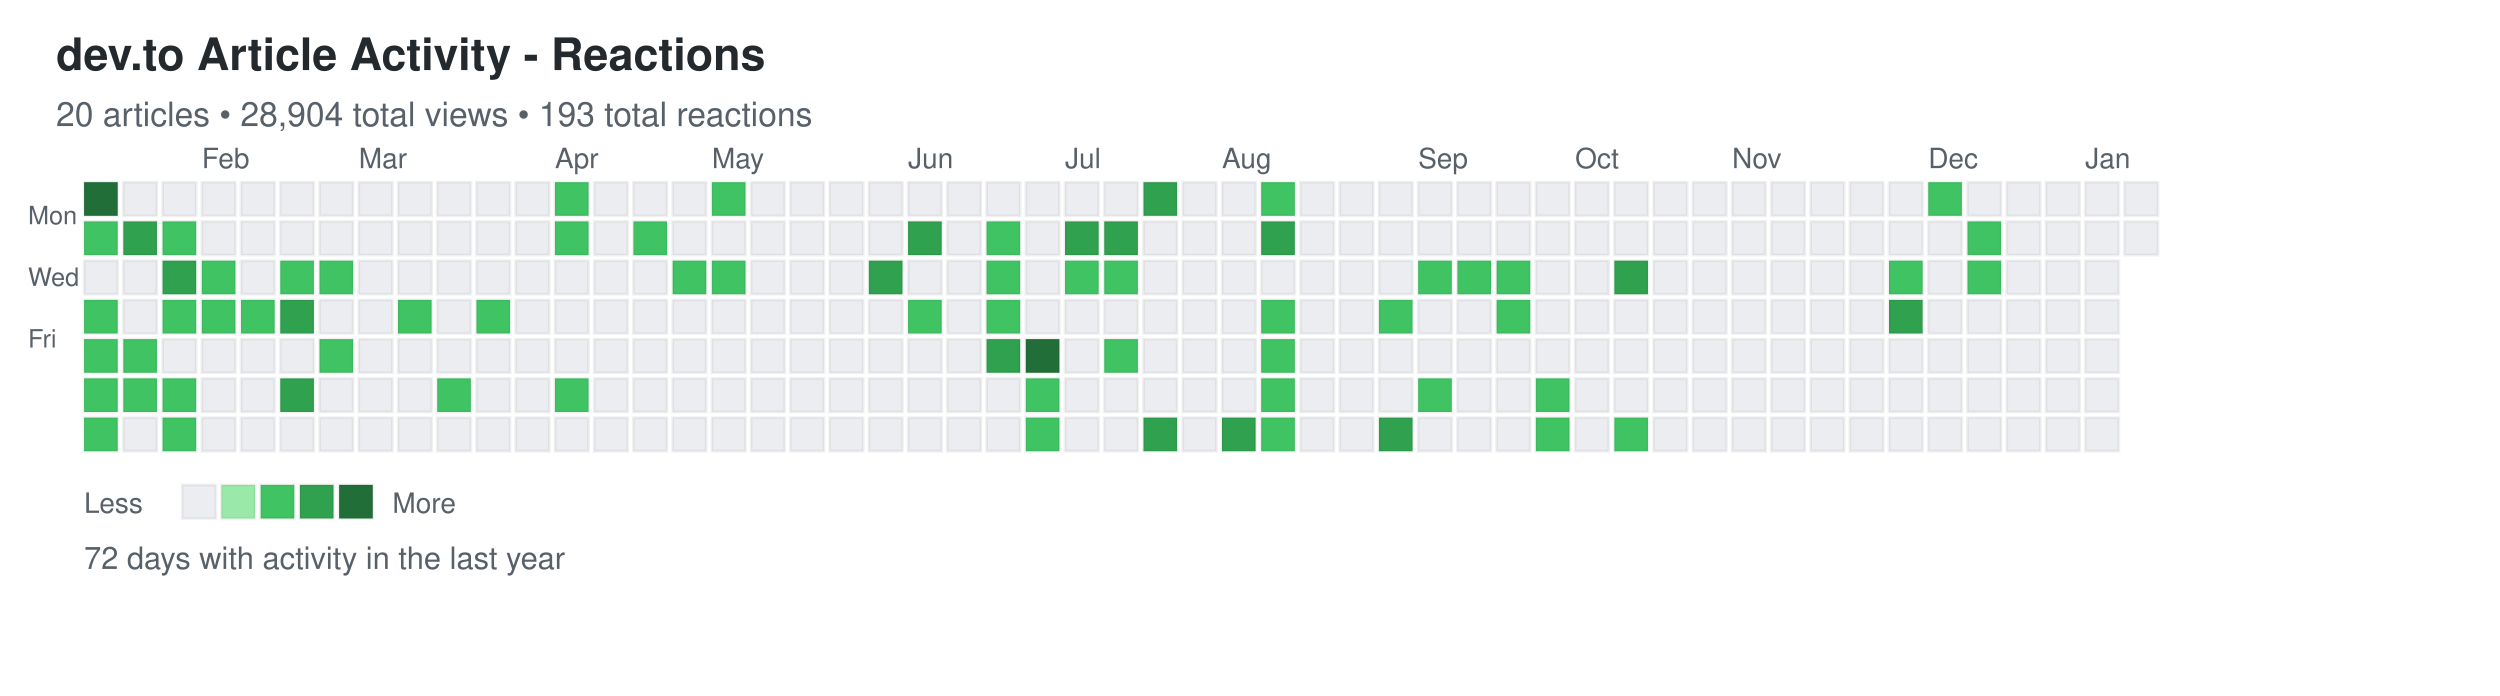
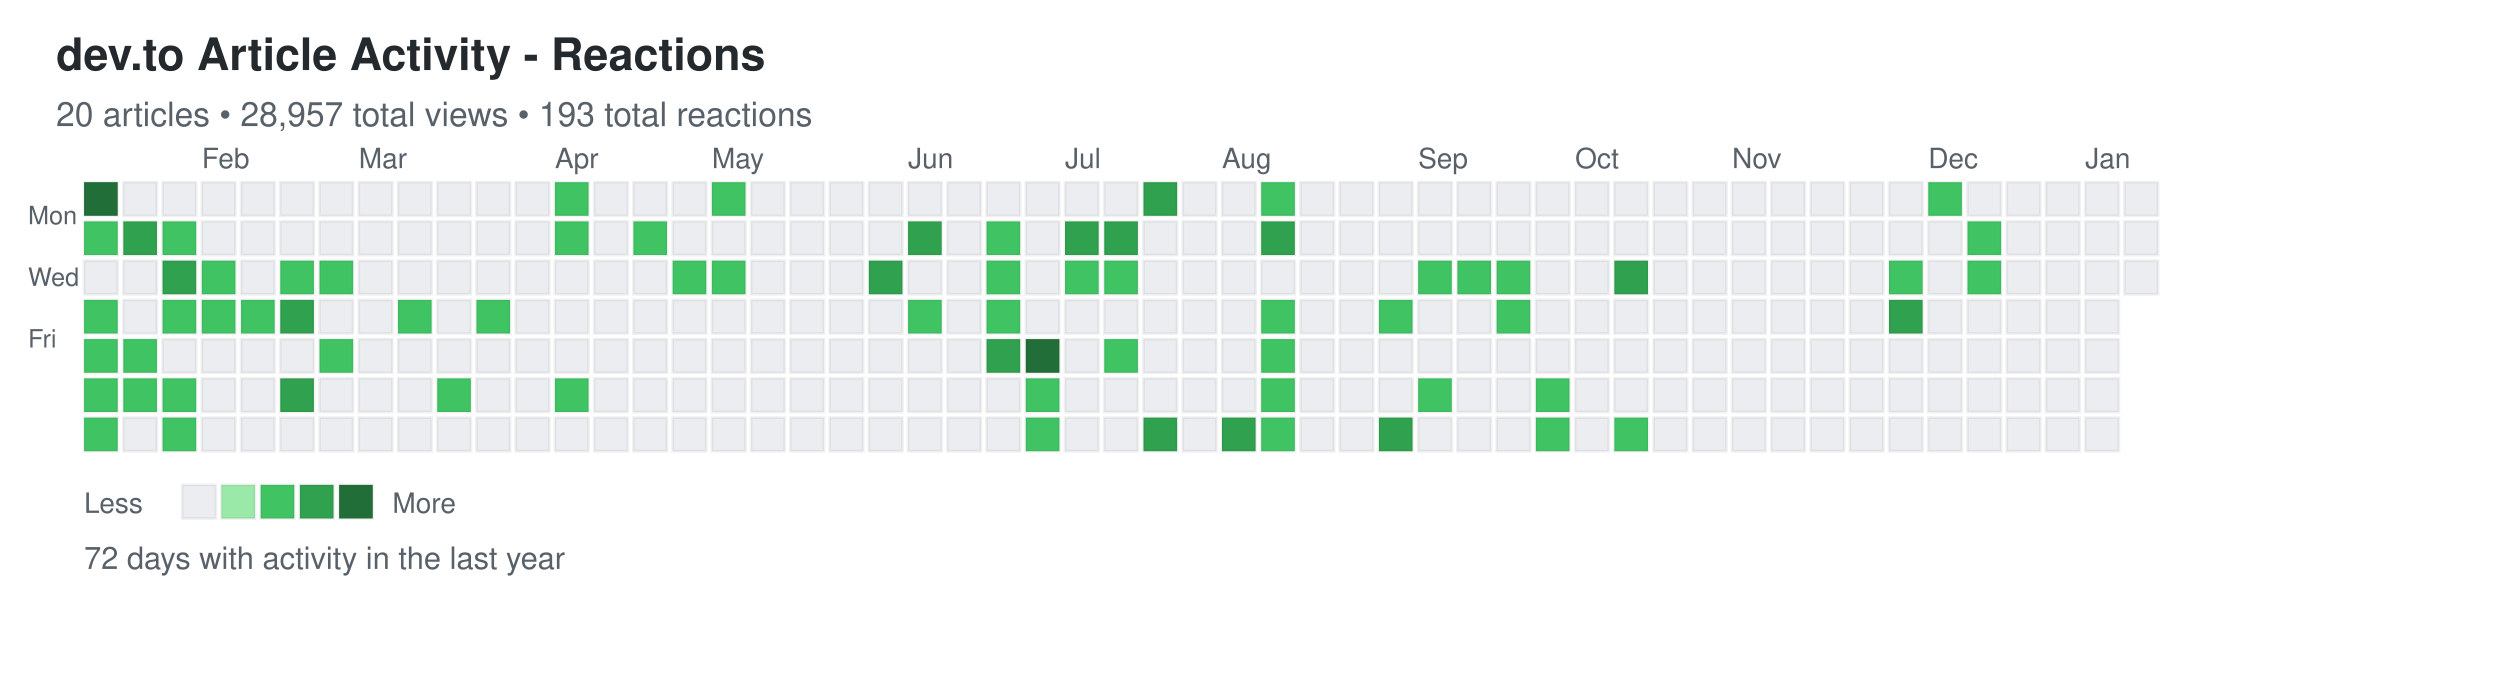
<svg xmlns="http://www.w3.org/2000/svg" width="892" height="248">
  <defs>
    <style>
.day { stroke: rgba(27,31,35,0.06); stroke-width: 1px; cursor: pointer; }
.day:hover { stroke: rgba(27,31,35,0.3); stroke-width: 2px; }
.month-label { font-family: -apple-system, BlinkMacSystemFont, "Segoe UI", Helvetica, Arial, sans-serif; font-size: 10px; fill: #586069; }
.day-label { font-family: -apple-system, BlinkMacSystemFont, "Segoe UI", Helvetica, Arial, sans-serif; font-size: 9px; fill: #586069; }
.title { font-family: -apple-system, BlinkMacSystemFont, "Segoe UI", Helvetica, Arial, sans-serif; font-size: 16px; font-weight: 600; fill: #24292e; }
.subtitle { font-family: -apple-system, BlinkMacSystemFont, "Segoe UI", Helvetica, Arial, sans-serif; font-size: 12px; fill: #586069; }
.stats { font-family: -apple-system, BlinkMacSystemFont, "Segoe UI", Helvetica, Arial, sans-serif; font-size: 11px; fill: #586069; }
.legend-text { font-family: -apple-system, BlinkMacSystemFont, "Segoe UI", Helvetica, Arial, sans-serif; font-size: 10px; fill: #586069; }
</style>
  </defs>
  <text x="20" y="25" class="title">dev.to Article Activity - Reactions</text>
-   <text x="20" y="45" class="subtitle">20 articles • 28,904 total views • 193 total reactions</text>
+   <text x="20" y="45" class="subtitle">20 articles • 28,957 total views • 193 total reactions</text>
  <text x="10" y="80" class="day-label">Mon</text>
  <text x="10" y="102" class="day-label">Wed</text>
  <text x="10" y="124" class="day-label">Fri</text>
  <rect x="30" y="65" width="12" height="12" fill="#216e39" class="day" data-date="2025-01-05" data-level="4" />
  <rect x="30" y="79" width="12" height="12" fill="#40c463" class="day" data-date="2025-01-06" data-level="2" />
  <rect x="30" y="93" width="12" height="12" fill="#ebedf0" class="day" data-date="2025-01-07" data-level="0" />
  <rect x="30" y="107" width="12" height="12" fill="#40c463" class="day" data-date="2025-01-08" data-level="2" />
  <rect x="30" y="121" width="12" height="12" fill="#40c463" class="day" data-date="2025-01-09" data-level="2" />
  <rect x="30" y="135" width="12" height="12" fill="#40c463" class="day" data-date="2025-01-10" data-level="2" />
  <rect x="30" y="149" width="12" height="12" fill="#40c463" class="day" data-date="2025-01-11" data-level="2" />
  <rect x="44" y="65" width="12" height="12" fill="#ebedf0" class="day" data-date="2025-01-12" data-level="0" />
  <rect x="44" y="79" width="12" height="12" fill="#30a14e" class="day" data-date="2025-01-13" data-level="3" />
  <rect x="44" y="93" width="12" height="12" fill="#ebedf0" class="day" data-date="2025-01-14" data-level="0" />
  <rect x="44" y="107" width="12" height="12" fill="#ebedf0" class="day" data-date="2025-01-15" data-level="0" />
  <rect x="44" y="121" width="12" height="12" fill="#40c463" class="day" data-date="2025-01-16" data-level="2" />
  <rect x="44" y="135" width="12" height="12" fill="#40c463" class="day" data-date="2025-01-17" data-level="2" />
  <rect x="44" y="149" width="12" height="12" fill="#ebedf0" class="day" data-date="2025-01-18" data-level="0" />
  <rect x="58" y="65" width="12" height="12" fill="#ebedf0" class="day" data-date="2025-01-19" data-level="0" />
  <rect x="58" y="79" width="12" height="12" fill="#40c463" class="day" data-date="2025-01-20" data-level="2" />
  <rect x="58" y="93" width="12" height="12" fill="#30a14e" class="day" data-date="2025-01-21" data-level="3" />
  <rect x="58" y="107" width="12" height="12" fill="#40c463" class="day" data-date="2025-01-22" data-level="2" />
  <rect x="58" y="121" width="12" height="12" fill="#ebedf0" class="day" data-date="2025-01-23" data-level="0" />
  <rect x="58" y="135" width="12" height="12" fill="#40c463" class="day" data-date="2025-01-24" data-level="2" />
  <rect x="58" y="149" width="12" height="12" fill="#40c463" class="day" data-date="2025-01-25" data-level="2" />
  <rect x="72" y="65" width="12" height="12" fill="#ebedf0" class="day" data-date="2025-01-26" data-level="0" />
  <rect x="72" y="79" width="12" height="12" fill="#ebedf0" class="day" data-date="2025-01-27" data-level="0" />
  <rect x="72" y="93" width="12" height="12" fill="#40c463" class="day" data-date="2025-01-28" data-level="2" />
  <rect x="72" y="107" width="12" height="12" fill="#40c463" class="day" data-date="2025-01-29" data-level="2" />
  <rect x="72" y="121" width="12" height="12" fill="#ebedf0" class="day" data-date="2025-01-30" data-level="0" />
  <rect x="72" y="135" width="12" height="12" fill="#ebedf0" class="day" data-date="2025-01-31" data-level="0" />
  <rect x="72" y="149" width="12" height="12" fill="#ebedf0" class="day" data-date="2025-02-01" data-level="0" />
  <rect x="86" y="65" width="12" height="12" fill="#ebedf0" class="day" data-date="2025-02-02" data-level="0" />
  <rect x="86" y="79" width="12" height="12" fill="#ebedf0" class="day" data-date="2025-02-03" data-level="0" />
  <rect x="86" y="93" width="12" height="12" fill="#ebedf0" class="day" data-date="2025-02-04" data-level="0" />
  <rect x="86" y="107" width="12" height="12" fill="#40c463" class="day" data-date="2025-02-05" data-level="2" />
  <rect x="86" y="121" width="12" height="12" fill="#ebedf0" class="day" data-date="2025-02-06" data-level="0" />
  <rect x="86" y="135" width="12" height="12" fill="#ebedf0" class="day" data-date="2025-02-07" data-level="0" />
  <rect x="86" y="149" width="12" height="12" fill="#ebedf0" class="day" data-date="2025-02-08" data-level="0" />
  <rect x="100" y="65" width="12" height="12" fill="#ebedf0" class="day" data-date="2025-02-09" data-level="0" />
  <rect x="100" y="79" width="12" height="12" fill="#ebedf0" class="day" data-date="2025-02-10" data-level="0" />
  <rect x="100" y="93" width="12" height="12" fill="#40c463" class="day" data-date="2025-02-11" data-level="2" />
  <rect x="100" y="107" width="12" height="12" fill="#30a14e" class="day" data-date="2025-02-12" data-level="3" />
  <rect x="100" y="121" width="12" height="12" fill="#ebedf0" class="day" data-date="2025-02-13" data-level="0" />
  <rect x="100" y="135" width="12" height="12" fill="#30a14e" class="day" data-date="2025-02-14" data-level="3" />
  <rect x="100" y="149" width="12" height="12" fill="#ebedf0" class="day" data-date="2025-02-15" data-level="0" />
  <rect x="114" y="65" width="12" height="12" fill="#ebedf0" class="day" data-date="2025-02-16" data-level="0" />
  <rect x="114" y="79" width="12" height="12" fill="#ebedf0" class="day" data-date="2025-02-17" data-level="0" />
  <rect x="114" y="93" width="12" height="12" fill="#40c463" class="day" data-date="2025-02-18" data-level="2" />
  <rect x="114" y="107" width="12" height="12" fill="#ebedf0" class="day" data-date="2025-02-19" data-level="0" />
  <rect x="114" y="121" width="12" height="12" fill="#40c463" class="day" data-date="2025-02-20" data-level="2" />
  <rect x="114" y="135" width="12" height="12" fill="#ebedf0" class="day" data-date="2025-02-21" data-level="0" />
  <rect x="114" y="149" width="12" height="12" fill="#ebedf0" class="day" data-date="2025-02-22" data-level="0" />
  <rect x="128" y="65" width="12" height="12" fill="#ebedf0" class="day" data-date="2025-02-23" data-level="0" />
  <rect x="128" y="79" width="12" height="12" fill="#ebedf0" class="day" data-date="2025-02-24" data-level="0" />
  <rect x="128" y="93" width="12" height="12" fill="#ebedf0" class="day" data-date="2025-02-25" data-level="0" />
  <rect x="128" y="107" width="12" height="12" fill="#ebedf0" class="day" data-date="2025-02-26" data-level="0" />
  <rect x="128" y="121" width="12" height="12" fill="#ebedf0" class="day" data-date="2025-02-27" data-level="0" />
  <rect x="128" y="135" width="12" height="12" fill="#ebedf0" class="day" data-date="2025-02-28" data-level="0" />
  <rect x="128" y="149" width="12" height="12" fill="#ebedf0" class="day" data-date="2025-03-01" data-level="0" />
  <rect x="142" y="65" width="12" height="12" fill="#ebedf0" class="day" data-date="2025-03-02" data-level="0" />
  <rect x="142" y="79" width="12" height="12" fill="#ebedf0" class="day" data-date="2025-03-03" data-level="0" />
  <rect x="142" y="93" width="12" height="12" fill="#ebedf0" class="day" data-date="2025-03-04" data-level="0" />
  <rect x="142" y="107" width="12" height="12" fill="#40c463" class="day" data-date="2025-03-05" data-level="2" />
  <rect x="142" y="121" width="12" height="12" fill="#ebedf0" class="day" data-date="2025-03-06" data-level="0" />
  <rect x="142" y="135" width="12" height="12" fill="#ebedf0" class="day" data-date="2025-03-07" data-level="0" />
  <rect x="142" y="149" width="12" height="12" fill="#ebedf0" class="day" data-date="2025-03-08" data-level="0" />
  <rect x="156" y="65" width="12" height="12" fill="#ebedf0" class="day" data-date="2025-03-09" data-level="0" />
  <rect x="156" y="79" width="12" height="12" fill="#ebedf0" class="day" data-date="2025-03-10" data-level="0" />
  <rect x="156" y="93" width="12" height="12" fill="#ebedf0" class="day" data-date="2025-03-11" data-level="0" />
  <rect x="156" y="107" width="12" height="12" fill="#ebedf0" class="day" data-date="2025-03-12" data-level="0" />
  <rect x="156" y="121" width="12" height="12" fill="#ebedf0" class="day" data-date="2025-03-13" data-level="0" />
  <rect x="156" y="135" width="12" height="12" fill="#40c463" class="day" data-date="2025-03-14" data-level="2" />
  <rect x="156" y="149" width="12" height="12" fill="#ebedf0" class="day" data-date="2025-03-15" data-level="0" />
  <rect x="170" y="65" width="12" height="12" fill="#ebedf0" class="day" data-date="2025-03-16" data-level="0" />
  <rect x="170" y="79" width="12" height="12" fill="#ebedf0" class="day" data-date="2025-03-17" data-level="0" />
  <rect x="170" y="93" width="12" height="12" fill="#ebedf0" class="day" data-date="2025-03-18" data-level="0" />
  <rect x="170" y="107" width="12" height="12" fill="#40c463" class="day" data-date="2025-03-19" data-level="2" />
  <rect x="170" y="121" width="12" height="12" fill="#ebedf0" class="day" data-date="2025-03-20" data-level="0" />
  <rect x="170" y="135" width="12" height="12" fill="#ebedf0" class="day" data-date="2025-03-21" data-level="0" />
  <rect x="170" y="149" width="12" height="12" fill="#ebedf0" class="day" data-date="2025-03-22" data-level="0" />
  <rect x="184" y="65" width="12" height="12" fill="#ebedf0" class="day" data-date="2025-03-23" data-level="0" />
  <rect x="184" y="79" width="12" height="12" fill="#ebedf0" class="day" data-date="2025-03-24" data-level="0" />
  <rect x="184" y="93" width="12" height="12" fill="#ebedf0" class="day" data-date="2025-03-25" data-level="0" />
  <rect x="184" y="107" width="12" height="12" fill="#ebedf0" class="day" data-date="2025-03-26" data-level="0" />
  <rect x="184" y="121" width="12" height="12" fill="#ebedf0" class="day" data-date="2025-03-27" data-level="0" />
  <rect x="184" y="135" width="12" height="12" fill="#ebedf0" class="day" data-date="2025-03-28" data-level="0" />
  <rect x="184" y="149" width="12" height="12" fill="#ebedf0" class="day" data-date="2025-03-29" data-level="0" />
  <rect x="198" y="65" width="12" height="12" fill="#40c463" class="day" data-date="2025-03-30" data-level="2" />
  <rect x="198" y="79" width="12" height="12" fill="#40c463" class="day" data-date="2025-03-31" data-level="2" />
  <rect x="198" y="93" width="12" height="12" fill="#ebedf0" class="day" data-date="2025-04-01" data-level="0" />
  <rect x="198" y="107" width="12" height="12" fill="#ebedf0" class="day" data-date="2025-04-02" data-level="0" />
  <rect x="198" y="121" width="12" height="12" fill="#ebedf0" class="day" data-date="2025-04-03" data-level="0" />
  <rect x="198" y="135" width="12" height="12" fill="#40c463" class="day" data-date="2025-04-04" data-level="2" />
  <rect x="198" y="149" width="12" height="12" fill="#ebedf0" class="day" data-date="2025-04-05" data-level="0" />
  <rect x="212" y="65" width="12" height="12" fill="#ebedf0" class="day" data-date="2025-04-06" data-level="0" />
  <rect x="212" y="79" width="12" height="12" fill="#ebedf0" class="day" data-date="2025-04-07" data-level="0" />
  <rect x="212" y="93" width="12" height="12" fill="#ebedf0" class="day" data-date="2025-04-08" data-level="0" />
  <rect x="212" y="107" width="12" height="12" fill="#ebedf0" class="day" data-date="2025-04-09" data-level="0" />
  <rect x="212" y="121" width="12" height="12" fill="#ebedf0" class="day" data-date="2025-04-10" data-level="0" />
  <rect x="212" y="135" width="12" height="12" fill="#ebedf0" class="day" data-date="2025-04-11" data-level="0" />
  <rect x="212" y="149" width="12" height="12" fill="#ebedf0" class="day" data-date="2025-04-12" data-level="0" />
  <rect x="226" y="65" width="12" height="12" fill="#ebedf0" class="day" data-date="2025-04-13" data-level="0" />
  <rect x="226" y="79" width="12" height="12" fill="#40c463" class="day" data-date="2025-04-14" data-level="2" />
  <rect x="226" y="93" width="12" height="12" fill="#ebedf0" class="day" data-date="2025-04-15" data-level="0" />
  <rect x="226" y="107" width="12" height="12" fill="#ebedf0" class="day" data-date="2025-04-16" data-level="0" />
  <rect x="226" y="121" width="12" height="12" fill="#ebedf0" class="day" data-date="2025-04-17" data-level="0" />
  <rect x="226" y="135" width="12" height="12" fill="#ebedf0" class="day" data-date="2025-04-18" data-level="0" />
  <rect x="226" y="149" width="12" height="12" fill="#ebedf0" class="day" data-date="2025-04-19" data-level="0" />
  <rect x="240" y="65" width="12" height="12" fill="#ebedf0" class="day" data-date="2025-04-20" data-level="0" />
  <rect x="240" y="79" width="12" height="12" fill="#ebedf0" class="day" data-date="2025-04-21" data-level="0" />
  <rect x="240" y="93" width="12" height="12" fill="#40c463" class="day" data-date="2025-04-22" data-level="2" />
  <rect x="240" y="107" width="12" height="12" fill="#ebedf0" class="day" data-date="2025-04-23" data-level="0" />
  <rect x="240" y="121" width="12" height="12" fill="#ebedf0" class="day" data-date="2025-04-24" data-level="0" />
  <rect x="240" y="135" width="12" height="12" fill="#ebedf0" class="day" data-date="2025-04-25" data-level="0" />
  <rect x="240" y="149" width="12" height="12" fill="#ebedf0" class="day" data-date="2025-04-26" data-level="0" />
  <rect x="254" y="65" width="12" height="12" fill="#40c463" class="day" data-date="2025-04-27" data-level="2" />
  <rect x="254" y="79" width="12" height="12" fill="#ebedf0" class="day" data-date="2025-04-28" data-level="0" />
  <rect x="254" y="93" width="12" height="12" fill="#40c463" class="day" data-date="2025-04-29" data-level="2" />
  <rect x="254" y="107" width="12" height="12" fill="#ebedf0" class="day" data-date="2025-04-30" data-level="0" />
  <rect x="254" y="121" width="12" height="12" fill="#ebedf0" class="day" data-date="2025-05-01" data-level="0" />
  <rect x="254" y="135" width="12" height="12" fill="#ebedf0" class="day" data-date="2025-05-02" data-level="0" />
  <rect x="254" y="149" width="12" height="12" fill="#ebedf0" class="day" data-date="2025-05-03" data-level="0" />
  <rect x="268" y="65" width="12" height="12" fill="#ebedf0" class="day" data-date="2025-05-04" data-level="0" />
  <rect x="268" y="79" width="12" height="12" fill="#ebedf0" class="day" data-date="2025-05-05" data-level="0" />
  <rect x="268" y="93" width="12" height="12" fill="#ebedf0" class="day" data-date="2025-05-06" data-level="0" />
  <rect x="268" y="107" width="12" height="12" fill="#ebedf0" class="day" data-date="2025-05-07" data-level="0" />
  <rect x="268" y="121" width="12" height="12" fill="#ebedf0" class="day" data-date="2025-05-08" data-level="0" />
  <rect x="268" y="135" width="12" height="12" fill="#ebedf0" class="day" data-date="2025-05-09" data-level="0" />
  <rect x="268" y="149" width="12" height="12" fill="#ebedf0" class="day" data-date="2025-05-10" data-level="0" />
  <rect x="282" y="65" width="12" height="12" fill="#ebedf0" class="day" data-date="2025-05-11" data-level="0" />
  <rect x="282" y="79" width="12" height="12" fill="#ebedf0" class="day" data-date="2025-05-12" data-level="0" />
  <rect x="282" y="93" width="12" height="12" fill="#ebedf0" class="day" data-date="2025-05-13" data-level="0" />
  <rect x="282" y="107" width="12" height="12" fill="#ebedf0" class="day" data-date="2025-05-14" data-level="0" />
  <rect x="282" y="121" width="12" height="12" fill="#ebedf0" class="day" data-date="2025-05-15" data-level="0" />
  <rect x="282" y="135" width="12" height="12" fill="#ebedf0" class="day" data-date="2025-05-16" data-level="0" />
  <rect x="282" y="149" width="12" height="12" fill="#ebedf0" class="day" data-date="2025-05-17" data-level="0" />
  <rect x="296" y="65" width="12" height="12" fill="#ebedf0" class="day" data-date="2025-05-18" data-level="0" />
  <rect x="296" y="79" width="12" height="12" fill="#ebedf0" class="day" data-date="2025-05-19" data-level="0" />
  <rect x="296" y="93" width="12" height="12" fill="#ebedf0" class="day" data-date="2025-05-20" data-level="0" />
  <rect x="296" y="107" width="12" height="12" fill="#ebedf0" class="day" data-date="2025-05-21" data-level="0" />
  <rect x="296" y="121" width="12" height="12" fill="#ebedf0" class="day" data-date="2025-05-22" data-level="0" />
  <rect x="296" y="135" width="12" height="12" fill="#ebedf0" class="day" data-date="2025-05-23" data-level="0" />
  <rect x="296" y="149" width="12" height="12" fill="#ebedf0" class="day" data-date="2025-05-24" data-level="0" />
  <rect x="310" y="65" width="12" height="12" fill="#ebedf0" class="day" data-date="2025-05-25" data-level="0" />
  <rect x="310" y="79" width="12" height="12" fill="#ebedf0" class="day" data-date="2025-05-26" data-level="0" />
  <rect x="310" y="93" width="12" height="12" fill="#30a14e" class="day" data-date="2025-05-27" data-level="3" />
  <rect x="310" y="107" width="12" height="12" fill="#ebedf0" class="day" data-date="2025-05-28" data-level="0" />
  <rect x="310" y="121" width="12" height="12" fill="#ebedf0" class="day" data-date="2025-05-29" data-level="0" />
  <rect x="310" y="135" width="12" height="12" fill="#ebedf0" class="day" data-date="2025-05-30" data-level="0" />
  <rect x="310" y="149" width="12" height="12" fill="#ebedf0" class="day" data-date="2025-05-31" data-level="0" />
  <rect x="324" y="65" width="12" height="12" fill="#ebedf0" class="day" data-date="2025-06-01" data-level="0" />
  <rect x="324" y="79" width="12" height="12" fill="#30a14e" class="day" data-date="2025-06-02" data-level="3" />
  <rect x="324" y="93" width="12" height="12" fill="#ebedf0" class="day" data-date="2025-06-03" data-level="0" />
  <rect x="324" y="107" width="12" height="12" fill="#40c463" class="day" data-date="2025-06-04" data-level="2" />
  <rect x="324" y="121" width="12" height="12" fill="#ebedf0" class="day" data-date="2025-06-05" data-level="0" />
  <rect x="324" y="135" width="12" height="12" fill="#ebedf0" class="day" data-date="2025-06-06" data-level="0" />
  <rect x="324" y="149" width="12" height="12" fill="#ebedf0" class="day" data-date="2025-06-07" data-level="0" />
  <rect x="338" y="65" width="12" height="12" fill="#ebedf0" class="day" data-date="2025-06-08" data-level="0" />
  <rect x="338" y="79" width="12" height="12" fill="#ebedf0" class="day" data-date="2025-06-09" data-level="0" />
  <rect x="338" y="93" width="12" height="12" fill="#ebedf0" class="day" data-date="2025-06-10" data-level="0" />
  <rect x="338" y="107" width="12" height="12" fill="#ebedf0" class="day" data-date="2025-06-11" data-level="0" />
  <rect x="338" y="121" width="12" height="12" fill="#ebedf0" class="day" data-date="2025-06-12" data-level="0" />
  <rect x="338" y="135" width="12" height="12" fill="#ebedf0" class="day" data-date="2025-06-13" data-level="0" />
  <rect x="338" y="149" width="12" height="12" fill="#ebedf0" class="day" data-date="2025-06-14" data-level="0" />
  <rect x="352" y="65" width="12" height="12" fill="#ebedf0" class="day" data-date="2025-06-15" data-level="0" />
  <rect x="352" y="79" width="12" height="12" fill="#40c463" class="day" data-date="2025-06-16" data-level="2" />
  <rect x="352" y="93" width="12" height="12" fill="#40c463" class="day" data-date="2025-06-17" data-level="2" />
  <rect x="352" y="107" width="12" height="12" fill="#40c463" class="day" data-date="2025-06-18" data-level="2" />
  <rect x="352" y="121" width="12" height="12" fill="#30a14e" class="day" data-date="2025-06-19" data-level="3" />
  <rect x="352" y="135" width="12" height="12" fill="#ebedf0" class="day" data-date="2025-06-20" data-level="0" />
  <rect x="352" y="149" width="12" height="12" fill="#ebedf0" class="day" data-date="2025-06-21" data-level="0" />
  <rect x="366" y="65" width="12" height="12" fill="#ebedf0" class="day" data-date="2025-06-22" data-level="0" />
  <rect x="366" y="79" width="12" height="12" fill="#ebedf0" class="day" data-date="2025-06-23" data-level="0" />
  <rect x="366" y="93" width="12" height="12" fill="#ebedf0" class="day" data-date="2025-06-24" data-level="0" />
  <rect x="366" y="107" width="12" height="12" fill="#ebedf0" class="day" data-date="2025-06-25" data-level="0" />
  <rect x="366" y="121" width="12" height="12" fill="#216e39" class="day" data-date="2025-06-26" data-level="4" />
  <rect x="366" y="135" width="12" height="12" fill="#40c463" class="day" data-date="2025-06-27" data-level="2" />
  <rect x="366" y="149" width="12" height="12" fill="#40c463" class="day" data-date="2025-06-28" data-level="2" />
  <rect x="380" y="65" width="12" height="12" fill="#ebedf0" class="day" data-date="2025-06-29" data-level="0" />
  <rect x="380" y="79" width="12" height="12" fill="#30a14e" class="day" data-date="2025-06-30" data-level="3" />
  <rect x="380" y="93" width="12" height="12" fill="#40c463" class="day" data-date="2025-07-01" data-level="2" />
  <rect x="380" y="107" width="12" height="12" fill="#ebedf0" class="day" data-date="2025-07-02" data-level="0" />
  <rect x="380" y="121" width="12" height="12" fill="#ebedf0" class="day" data-date="2025-07-03" data-level="0" />
  <rect x="380" y="135" width="12" height="12" fill="#ebedf0" class="day" data-date="2025-07-04" data-level="0" />
  <rect x="380" y="149" width="12" height="12" fill="#ebedf0" class="day" data-date="2025-07-05" data-level="0" />
  <rect x="394" y="65" width="12" height="12" fill="#ebedf0" class="day" data-date="2025-07-06" data-level="0" />
  <rect x="394" y="79" width="12" height="12" fill="#30a14e" class="day" data-date="2025-07-07" data-level="3" />
  <rect x="394" y="93" width="12" height="12" fill="#40c463" class="day" data-date="2025-07-08" data-level="2" />
  <rect x="394" y="107" width="12" height="12" fill="#ebedf0" class="day" data-date="2025-07-09" data-level="0" />
  <rect x="394" y="121" width="12" height="12" fill="#40c463" class="day" data-date="2025-07-10" data-level="2" />
  <rect x="394" y="135" width="12" height="12" fill="#ebedf0" class="day" data-date="2025-07-11" data-level="0" />
  <rect x="394" y="149" width="12" height="12" fill="#ebedf0" class="day" data-date="2025-07-12" data-level="0" />
  <rect x="408" y="65" width="12" height="12" fill="#30a14e" class="day" data-date="2025-07-13" data-level="3" />
  <rect x="408" y="79" width="12" height="12" fill="#ebedf0" class="day" data-date="2025-07-14" data-level="0" />
  <rect x="408" y="93" width="12" height="12" fill="#ebedf0" class="day" data-date="2025-07-15" data-level="0" />
  <rect x="408" y="107" width="12" height="12" fill="#ebedf0" class="day" data-date="2025-07-16" data-level="0" />
  <rect x="408" y="121" width="12" height="12" fill="#ebedf0" class="day" data-date="2025-07-17" data-level="0" />
  <rect x="408" y="135" width="12" height="12" fill="#ebedf0" class="day" data-date="2025-07-18" data-level="0" />
  <rect x="408" y="149" width="12" height="12" fill="#30a14e" class="day" data-date="2025-07-19" data-level="3" />
  <rect x="422" y="65" width="12" height="12" fill="#ebedf0" class="day" data-date="2025-07-20" data-level="0" />
  <rect x="422" y="79" width="12" height="12" fill="#ebedf0" class="day" data-date="2025-07-21" data-level="0" />
  <rect x="422" y="93" width="12" height="12" fill="#ebedf0" class="day" data-date="2025-07-22" data-level="0" />
  <rect x="422" y="107" width="12" height="12" fill="#ebedf0" class="day" data-date="2025-07-23" data-level="0" />
  <rect x="422" y="121" width="12" height="12" fill="#ebedf0" class="day" data-date="2025-07-24" data-level="0" />
  <rect x="422" y="135" width="12" height="12" fill="#ebedf0" class="day" data-date="2025-07-25" data-level="0" />
  <rect x="422" y="149" width="12" height="12" fill="#ebedf0" class="day" data-date="2025-07-26" data-level="0" />
  <rect x="436" y="65" width="12" height="12" fill="#ebedf0" class="day" data-date="2025-07-27" data-level="0" />
  <rect x="436" y="79" width="12" height="12" fill="#ebedf0" class="day" data-date="2025-07-28" data-level="0" />
  <rect x="436" y="93" width="12" height="12" fill="#ebedf0" class="day" data-date="2025-07-29" data-level="0" />
  <rect x="436" y="107" width="12" height="12" fill="#ebedf0" class="day" data-date="2025-07-30" data-level="0" />
  <rect x="436" y="121" width="12" height="12" fill="#ebedf0" class="day" data-date="2025-07-31" data-level="0" />
  <rect x="436" y="135" width="12" height="12" fill="#ebedf0" class="day" data-date="2025-08-01" data-level="0" />
  <rect x="436" y="149" width="12" height="12" fill="#30a14e" class="day" data-date="2025-08-02" data-level="3" />
  <rect x="450" y="65" width="12" height="12" fill="#40c463" class="day" data-date="2025-08-03" data-level="2" />
  <rect x="450" y="79" width="12" height="12" fill="#30a14e" class="day" data-date="2025-08-04" data-level="3" />
  <rect x="450" y="93" width="12" height="12" fill="#ebedf0" class="day" data-date="2025-08-05" data-level="0" />
  <rect x="450" y="107" width="12" height="12" fill="#40c463" class="day" data-date="2025-08-06" data-level="2" />
  <rect x="450" y="121" width="12" height="12" fill="#40c463" class="day" data-date="2025-08-07" data-level="2" />
  <rect x="450" y="135" width="12" height="12" fill="#40c463" class="day" data-date="2025-08-08" data-level="2" />
  <rect x="450" y="149" width="12" height="12" fill="#40c463" class="day" data-date="2025-08-09" data-level="2" />
  <rect x="464" y="65" width="12" height="12" fill="#ebedf0" class="day" data-date="2025-08-10" data-level="0" />
  <rect x="464" y="79" width="12" height="12" fill="#ebedf0" class="day" data-date="2025-08-11" data-level="0" />
  <rect x="464" y="93" width="12" height="12" fill="#ebedf0" class="day" data-date="2025-08-12" data-level="0" />
  <rect x="464" y="107" width="12" height="12" fill="#ebedf0" class="day" data-date="2025-08-13" data-level="0" />
  <rect x="464" y="121" width="12" height="12" fill="#ebedf0" class="day" data-date="2025-08-14" data-level="0" />
  <rect x="464" y="135" width="12" height="12" fill="#ebedf0" class="day" data-date="2025-08-15" data-level="0" />
  <rect x="464" y="149" width="12" height="12" fill="#ebedf0" class="day" data-date="2025-08-16" data-level="0" />
  <rect x="478" y="65" width="12" height="12" fill="#ebedf0" class="day" data-date="2025-08-17" data-level="0" />
  <rect x="478" y="79" width="12" height="12" fill="#ebedf0" class="day" data-date="2025-08-18" data-level="0" />
  <rect x="478" y="93" width="12" height="12" fill="#ebedf0" class="day" data-date="2025-08-19" data-level="0" />
  <rect x="478" y="107" width="12" height="12" fill="#ebedf0" class="day" data-date="2025-08-20" data-level="0" />
  <rect x="478" y="121" width="12" height="12" fill="#ebedf0" class="day" data-date="2025-08-21" data-level="0" />
  <rect x="478" y="135" width="12" height="12" fill="#ebedf0" class="day" data-date="2025-08-22" data-level="0" />
  <rect x="478" y="149" width="12" height="12" fill="#ebedf0" class="day" data-date="2025-08-23" data-level="0" />
  <rect x="492" y="65" width="12" height="12" fill="#ebedf0" class="day" data-date="2025-08-24" data-level="0" />
  <rect x="492" y="79" width="12" height="12" fill="#ebedf0" class="day" data-date="2025-08-25" data-level="0" />
  <rect x="492" y="93" width="12" height="12" fill="#ebedf0" class="day" data-date="2025-08-26" data-level="0" />
  <rect x="492" y="107" width="12" height="12" fill="#40c463" class="day" data-date="2025-08-27" data-level="2" />
  <rect x="492" y="121" width="12" height="12" fill="#ebedf0" class="day" data-date="2025-08-28" data-level="0" />
  <rect x="492" y="135" width="12" height="12" fill="#ebedf0" class="day" data-date="2025-08-29" data-level="0" />
  <rect x="492" y="149" width="12" height="12" fill="#30a14e" class="day" data-date="2025-08-30" data-level="3" />
  <rect x="506" y="65" width="12" height="12" fill="#ebedf0" class="day" data-date="2025-08-31" data-level="0" />
  <rect x="506" y="79" width="12" height="12" fill="#ebedf0" class="day" data-date="2025-09-01" data-level="0" />
  <rect x="506" y="93" width="12" height="12" fill="#40c463" class="day" data-date="2025-09-02" data-level="2" />
  <rect x="506" y="107" width="12" height="12" fill="#ebedf0" class="day" data-date="2025-09-03" data-level="0" />
  <rect x="506" y="121" width="12" height="12" fill="#ebedf0" class="day" data-date="2025-09-04" data-level="0" />
  <rect x="506" y="135" width="12" height="12" fill="#40c463" class="day" data-date="2025-09-05" data-level="2" />
  <rect x="506" y="149" width="12" height="12" fill="#ebedf0" class="day" data-date="2025-09-06" data-level="0" />
  <rect x="520" y="65" width="12" height="12" fill="#ebedf0" class="day" data-date="2025-09-07" data-level="0" />
  <rect x="520" y="79" width="12" height="12" fill="#ebedf0" class="day" data-date="2025-09-08" data-level="0" />
  <rect x="520" y="93" width="12" height="12" fill="#40c463" class="day" data-date="2025-09-09" data-level="2" />
  <rect x="520" y="107" width="12" height="12" fill="#ebedf0" class="day" data-date="2025-09-10" data-level="0" />
  <rect x="520" y="121" width="12" height="12" fill="#ebedf0" class="day" data-date="2025-09-11" data-level="0" />
  <rect x="520" y="135" width="12" height="12" fill="#ebedf0" class="day" data-date="2025-09-12" data-level="0" />
  <rect x="520" y="149" width="12" height="12" fill="#ebedf0" class="day" data-date="2025-09-13" data-level="0" />
  <rect x="534" y="65" width="12" height="12" fill="#ebedf0" class="day" data-date="2025-09-14" data-level="0" />
  <rect x="534" y="79" width="12" height="12" fill="#ebedf0" class="day" data-date="2025-09-15" data-level="0" />
  <rect x="534" y="93" width="12" height="12" fill="#40c463" class="day" data-date="2025-09-16" data-level="2" />
  <rect x="534" y="107" width="12" height="12" fill="#40c463" class="day" data-date="2025-09-17" data-level="2" />
  <rect x="534" y="121" width="12" height="12" fill="#ebedf0" class="day" data-date="2025-09-18" data-level="0" />
  <rect x="534" y="135" width="12" height="12" fill="#ebedf0" class="day" data-date="2025-09-19" data-level="0" />
  <rect x="534" y="149" width="12" height="12" fill="#ebedf0" class="day" data-date="2025-09-20" data-level="0" />
  <rect x="548" y="65" width="12" height="12" fill="#ebedf0" class="day" data-date="2025-09-21" data-level="0" />
  <rect x="548" y="79" width="12" height="12" fill="#ebedf0" class="day" data-date="2025-09-22" data-level="0" />
  <rect x="548" y="93" width="12" height="12" fill="#ebedf0" class="day" data-date="2025-09-23" data-level="0" />
  <rect x="548" y="107" width="12" height="12" fill="#ebedf0" class="day" data-date="2025-09-24" data-level="0" />
  <rect x="548" y="121" width="12" height="12" fill="#ebedf0" class="day" data-date="2025-09-25" data-level="0" />
  <rect x="548" y="135" width="12" height="12" fill="#40c463" class="day" data-date="2025-09-26" data-level="2" />
  <rect x="548" y="149" width="12" height="12" fill="#40c463" class="day" data-date="2025-09-27" data-level="2" />
  <rect x="562" y="65" width="12" height="12" fill="#ebedf0" class="day" data-date="2025-09-28" data-level="0" />
  <rect x="562" y="79" width="12" height="12" fill="#ebedf0" class="day" data-date="2025-09-29" data-level="0" />
  <rect x="562" y="93" width="12" height="12" fill="#ebedf0" class="day" data-date="2025-09-30" data-level="0" />
  <rect x="562" y="107" width="12" height="12" fill="#ebedf0" class="day" data-date="2025-10-01" data-level="0" />
  <rect x="562" y="121" width="12" height="12" fill="#ebedf0" class="day" data-date="2025-10-02" data-level="0" />
  <rect x="562" y="135" width="12" height="12" fill="#ebedf0" class="day" data-date="2025-10-03" data-level="0" />
  <rect x="562" y="149" width="12" height="12" fill="#ebedf0" class="day" data-date="2025-10-04" data-level="0" />
  <rect x="576" y="65" width="12" height="12" fill="#ebedf0" class="day" data-date="2025-10-05" data-level="0" />
  <rect x="576" y="79" width="12" height="12" fill="#ebedf0" class="day" data-date="2025-10-06" data-level="0" />
  <rect x="576" y="93" width="12" height="12" fill="#30a14e" class="day" data-date="2025-10-07" data-level="3" />
  <rect x="576" y="107" width="12" height="12" fill="#ebedf0" class="day" data-date="2025-10-08" data-level="0" />
  <rect x="576" y="121" width="12" height="12" fill="#ebedf0" class="day" data-date="2025-10-09" data-level="0" />
  <rect x="576" y="135" width="12" height="12" fill="#ebedf0" class="day" data-date="2025-10-10" data-level="0" />
  <rect x="576" y="149" width="12" height="12" fill="#40c463" class="day" data-date="2025-10-11" data-level="2" />
  <rect x="590" y="65" width="12" height="12" fill="#ebedf0" class="day" data-date="2025-10-12" data-level="0" />
  <rect x="590" y="79" width="12" height="12" fill="#ebedf0" class="day" data-date="2025-10-13" data-level="0" />
  <rect x="590" y="93" width="12" height="12" fill="#ebedf0" class="day" data-date="2025-10-14" data-level="0" />
  <rect x="590" y="107" width="12" height="12" fill="#ebedf0" class="day" data-date="2025-10-15" data-level="0" />
  <rect x="590" y="121" width="12" height="12" fill="#ebedf0" class="day" data-date="2025-10-16" data-level="0" />
  <rect x="590" y="135" width="12" height="12" fill="#ebedf0" class="day" data-date="2025-10-17" data-level="0" />
  <rect x="590" y="149" width="12" height="12" fill="#ebedf0" class="day" data-date="2025-10-18" data-level="0" />
  <rect x="604" y="65" width="12" height="12" fill="#ebedf0" class="day" data-date="2025-10-19" data-level="0" />
  <rect x="604" y="79" width="12" height="12" fill="#ebedf0" class="day" data-date="2025-10-20" data-level="0" />
  <rect x="604" y="93" width="12" height="12" fill="#ebedf0" class="day" data-date="2025-10-21" data-level="0" />
  <rect x="604" y="107" width="12" height="12" fill="#ebedf0" class="day" data-date="2025-10-22" data-level="0" />
  <rect x="604" y="121" width="12" height="12" fill="#ebedf0" class="day" data-date="2025-10-23" data-level="0" />
  <rect x="604" y="135" width="12" height="12" fill="#ebedf0" class="day" data-date="2025-10-24" data-level="0" />
  <rect x="604" y="149" width="12" height="12" fill="#ebedf0" class="day" data-date="2025-10-25" data-level="0" />
  <rect x="618" y="65" width="12" height="12" fill="#ebedf0" class="day" data-date="2025-10-26" data-level="0" />
  <rect x="618" y="79" width="12" height="12" fill="#ebedf0" class="day" data-date="2025-10-27" data-level="0" />
  <rect x="618" y="93" width="12" height="12" fill="#ebedf0" class="day" data-date="2025-10-28" data-level="0" />
  <rect x="618" y="107" width="12" height="12" fill="#ebedf0" class="day" data-date="2025-10-29" data-level="0" />
  <rect x="618" y="121" width="12" height="12" fill="#ebedf0" class="day" data-date="2025-10-30" data-level="0" />
  <rect x="618" y="135" width="12" height="12" fill="#ebedf0" class="day" data-date="2025-10-31" data-level="0" />
  <rect x="618" y="149" width="12" height="12" fill="#ebedf0" class="day" data-date="2025-11-01" data-level="0" />
  <rect x="632" y="65" width="12" height="12" fill="#ebedf0" class="day" data-date="2025-11-02" data-level="0" />
  <rect x="632" y="79" width="12" height="12" fill="#ebedf0" class="day" data-date="2025-11-03" data-level="0" />
  <rect x="632" y="93" width="12" height="12" fill="#ebedf0" class="day" data-date="2025-11-04" data-level="0" />
  <rect x="632" y="107" width="12" height="12" fill="#ebedf0" class="day" data-date="2025-11-05" data-level="0" />
  <rect x="632" y="121" width="12" height="12" fill="#ebedf0" class="day" data-date="2025-11-06" data-level="0" />
  <rect x="632" y="135" width="12" height="12" fill="#ebedf0" class="day" data-date="2025-11-07" data-level="0" />
  <rect x="632" y="149" width="12" height="12" fill="#ebedf0" class="day" data-date="2025-11-08" data-level="0" />
  <rect x="646" y="65" width="12" height="12" fill="#ebedf0" class="day" data-date="2025-11-09" data-level="0" />
  <rect x="646" y="79" width="12" height="12" fill="#ebedf0" class="day" data-date="2025-11-10" data-level="0" />
  <rect x="646" y="93" width="12" height="12" fill="#ebedf0" class="day" data-date="2025-11-11" data-level="0" />
  <rect x="646" y="107" width="12" height="12" fill="#ebedf0" class="day" data-date="2025-11-12" data-level="0" />
  <rect x="646" y="121" width="12" height="12" fill="#ebedf0" class="day" data-date="2025-11-13" data-level="0" />
  <rect x="646" y="135" width="12" height="12" fill="#ebedf0" class="day" data-date="2025-11-14" data-level="0" />
  <rect x="646" y="149" width="12" height="12" fill="#ebedf0" class="day" data-date="2025-11-15" data-level="0" />
  <rect x="660" y="65" width="12" height="12" fill="#ebedf0" class="day" data-date="2025-11-16" data-level="0" />
  <rect x="660" y="79" width="12" height="12" fill="#ebedf0" class="day" data-date="2025-11-17" data-level="0" />
  <rect x="660" y="93" width="12" height="12" fill="#ebedf0" class="day" data-date="2025-11-18" data-level="0" />
  <rect x="660" y="107" width="12" height="12" fill="#ebedf0" class="day" data-date="2025-11-19" data-level="0" />
  <rect x="660" y="121" width="12" height="12" fill="#ebedf0" class="day" data-date="2025-11-20" data-level="0" />
  <rect x="660" y="135" width="12" height="12" fill="#ebedf0" class="day" data-date="2025-11-21" data-level="0" />
  <rect x="660" y="149" width="12" height="12" fill="#ebedf0" class="day" data-date="2025-11-22" data-level="0" />
  <rect x="674" y="65" width="12" height="12" fill="#ebedf0" class="day" data-date="2025-11-23" data-level="0" />
  <rect x="674" y="79" width="12" height="12" fill="#ebedf0" class="day" data-date="2025-11-24" data-level="0" />
  <rect x="674" y="93" width="12" height="12" fill="#40c463" class="day" data-date="2025-11-25" data-level="2" />
  <rect x="674" y="107" width="12" height="12" fill="#30a14e" class="day" data-date="2025-11-26" data-level="3" />
  <rect x="674" y="121" width="12" height="12" fill="#ebedf0" class="day" data-date="2025-11-27" data-level="0" />
  <rect x="674" y="135" width="12" height="12" fill="#ebedf0" class="day" data-date="2025-11-28" data-level="0" />
  <rect x="674" y="149" width="12" height="12" fill="#ebedf0" class="day" data-date="2025-11-29" data-level="0" />
  <rect x="688" y="65" width="12" height="12" fill="#40c463" class="day" data-date="2025-11-30" data-level="2" />
  <rect x="688" y="79" width="12" height="12" fill="#ebedf0" class="day" data-date="2025-12-01" data-level="0" />
  <rect x="688" y="93" width="12" height="12" fill="#ebedf0" class="day" data-date="2025-12-02" data-level="0" />
  <rect x="688" y="107" width="12" height="12" fill="#ebedf0" class="day" data-date="2025-12-03" data-level="0" />
  <rect x="688" y="121" width="12" height="12" fill="#ebedf0" class="day" data-date="2025-12-04" data-level="0" />
  <rect x="688" y="135" width="12" height="12" fill="#ebedf0" class="day" data-date="2025-12-05" data-level="0" />
  <rect x="688" y="149" width="12" height="12" fill="#ebedf0" class="day" data-date="2025-12-06" data-level="0" />
  <rect x="702" y="65" width="12" height="12" fill="#ebedf0" class="day" data-date="2025-12-07" data-level="0" />
  <rect x="702" y="79" width="12" height="12" fill="#40c463" class="day" data-date="2025-12-08" data-level="2" />
  <rect x="702" y="93" width="12" height="12" fill="#40c463" class="day" data-date="2025-12-09" data-level="2" />
  <rect x="702" y="107" width="12" height="12" fill="#ebedf0" class="day" data-date="2025-12-10" data-level="0" />
  <rect x="702" y="121" width="12" height="12" fill="#ebedf0" class="day" data-date="2025-12-11" data-level="0" />
  <rect x="702" y="135" width="12" height="12" fill="#ebedf0" class="day" data-date="2025-12-12" data-level="0" />
  <rect x="702" y="149" width="12" height="12" fill="#ebedf0" class="day" data-date="2025-12-13" data-level="0" />
  <rect x="716" y="65" width="12" height="12" fill="#ebedf0" class="day" data-date="2025-12-14" data-level="0" />
  <rect x="716" y="79" width="12" height="12" fill="#ebedf0" class="day" data-date="2025-12-15" data-level="0" />
  <rect x="716" y="93" width="12" height="12" fill="#ebedf0" class="day" data-date="2025-12-16" data-level="0" />
  <rect x="716" y="107" width="12" height="12" fill="#ebedf0" class="day" data-date="2025-12-17" data-level="0" />
  <rect x="716" y="121" width="12" height="12" fill="#ebedf0" class="day" data-date="2025-12-18" data-level="0" />
  <rect x="716" y="135" width="12" height="12" fill="#ebedf0" class="day" data-date="2025-12-19" data-level="0" />
  <rect x="716" y="149" width="12" height="12" fill="#ebedf0" class="day" data-date="2025-12-20" data-level="0" />
  <rect x="730" y="65" width="12" height="12" fill="#ebedf0" class="day" data-date="2025-12-21" data-level="0" />
  <rect x="730" y="79" width="12" height="12" fill="#ebedf0" class="day" data-date="2025-12-22" data-level="0" />
  <rect x="730" y="93" width="12" height="12" fill="#ebedf0" class="day" data-date="2025-12-23" data-level="0" />
  <rect x="730" y="107" width="12" height="12" fill="#ebedf0" class="day" data-date="2025-12-24" data-level="0" />
  <rect x="730" y="121" width="12" height="12" fill="#ebedf0" class="day" data-date="2025-12-25" data-level="0" />
  <rect x="730" y="135" width="12" height="12" fill="#ebedf0" class="day" data-date="2025-12-26" data-level="0" />
  <rect x="730" y="149" width="12" height="12" fill="#ebedf0" class="day" data-date="2025-12-27" data-level="0" />
  <rect x="744" y="65" width="12" height="12" fill="#ebedf0" class="day" data-date="2025-12-28" data-level="0" />
  <rect x="744" y="79" width="12" height="12" fill="#ebedf0" class="day" data-date="2025-12-29" data-level="0" />
  <rect x="744" y="93" width="12" height="12" fill="#ebedf0" class="day" data-date="2025-12-30" data-level="0" />
  <rect x="744" y="107" width="12" height="12" fill="#ebedf0" class="day" data-date="2025-12-31" data-level="0" />
  <rect x="744" y="121" width="12" height="12" fill="#ebedf0" class="day" data-date="2026-01-01" data-level="0" />
  <rect x="744" y="135" width="12" height="12" fill="#ebedf0" class="day" data-date="2026-01-02" data-level="0" />
  <rect x="744" y="149" width="12" height="12" fill="#ebedf0" class="day" data-date="2026-01-03" data-level="0" />
  <rect x="758" y="65" width="12" height="12" fill="#ebedf0" class="day" data-date="2026-01-04" data-level="0" />
  <rect x="758" y="79" width="12" height="12" fill="#ebedf0" class="day" data-date="2026-01-05" data-level="0" />
+   <rect x="758" y="93" width="12" height="12" fill="#ebedf0" class="day" data-date="2026-01-06" data-level="0" />
  <text x="72" y="60" class="month-label">Feb</text>
  <text x="128" y="60" class="month-label">Mar</text>
  <text x="198" y="60" class="month-label">Apr</text>
  <text x="254" y="60" class="month-label">May</text>
  <text x="324" y="60" class="month-label">Jun</text>
  <text x="380" y="60" class="month-label">Jul</text>
  <text x="436" y="60" class="month-label">Aug</text>
  <text x="506" y="60" class="month-label">Sep</text>
  <text x="562" y="60" class="month-label">Oct</text>
  <text x="618" y="60" class="month-label">Nov</text>
  <text x="688" y="60" class="month-label">Dec</text>
  <text x="744" y="60" class="month-label">Jan</text>
  <text x="30" y="183" class="legend-text">Less</text>
  <rect x="65" y="173" width="12" height="12" fill="#ebedf0" class="day" />
  <rect x="79" y="173" width="12" height="12" fill="#9be9a8" class="day" />
  <rect x="93" y="173" width="12" height="12" fill="#40c463" class="day" />
  <rect x="107" y="173" width="12" height="12" fill="#30a14e" class="day" />
  <rect x="121" y="173" width="12" height="12" fill="#216e39" class="day" />
  <text x="140" y="183" class="legend-text">More</text>
  <text x="30" y="203" class="stats">72 days with activity in the last year</text>
</svg>
